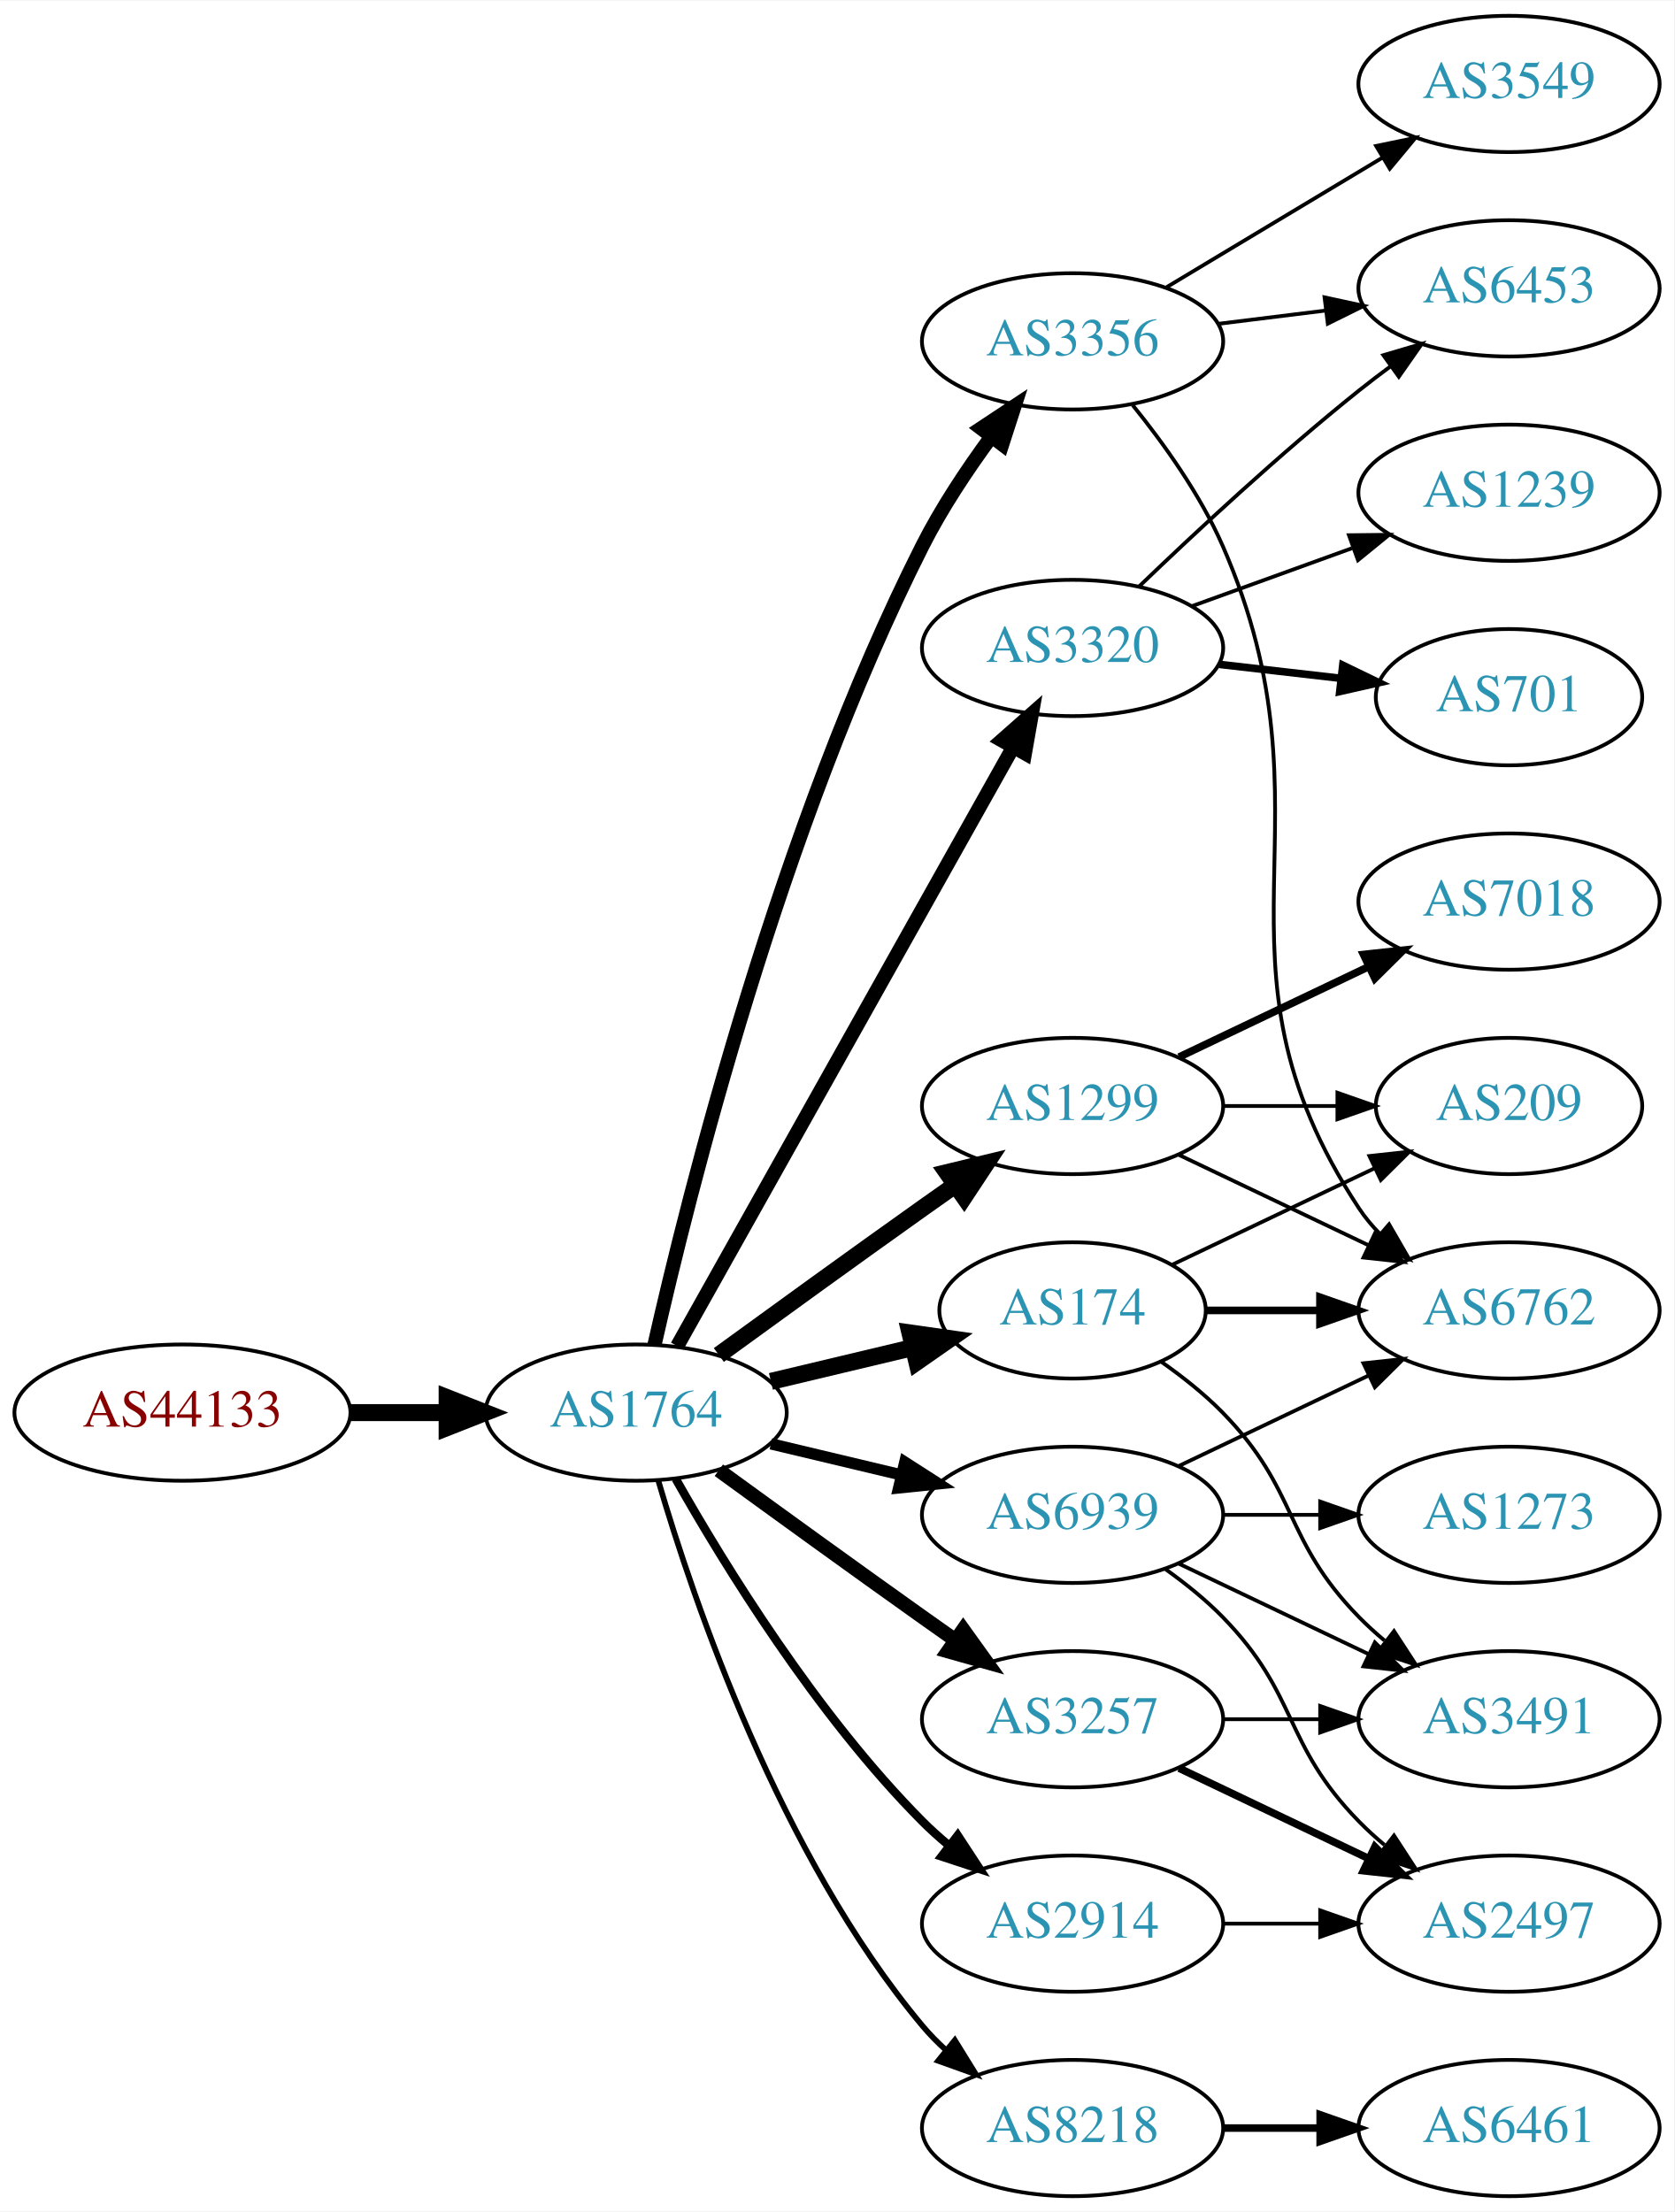
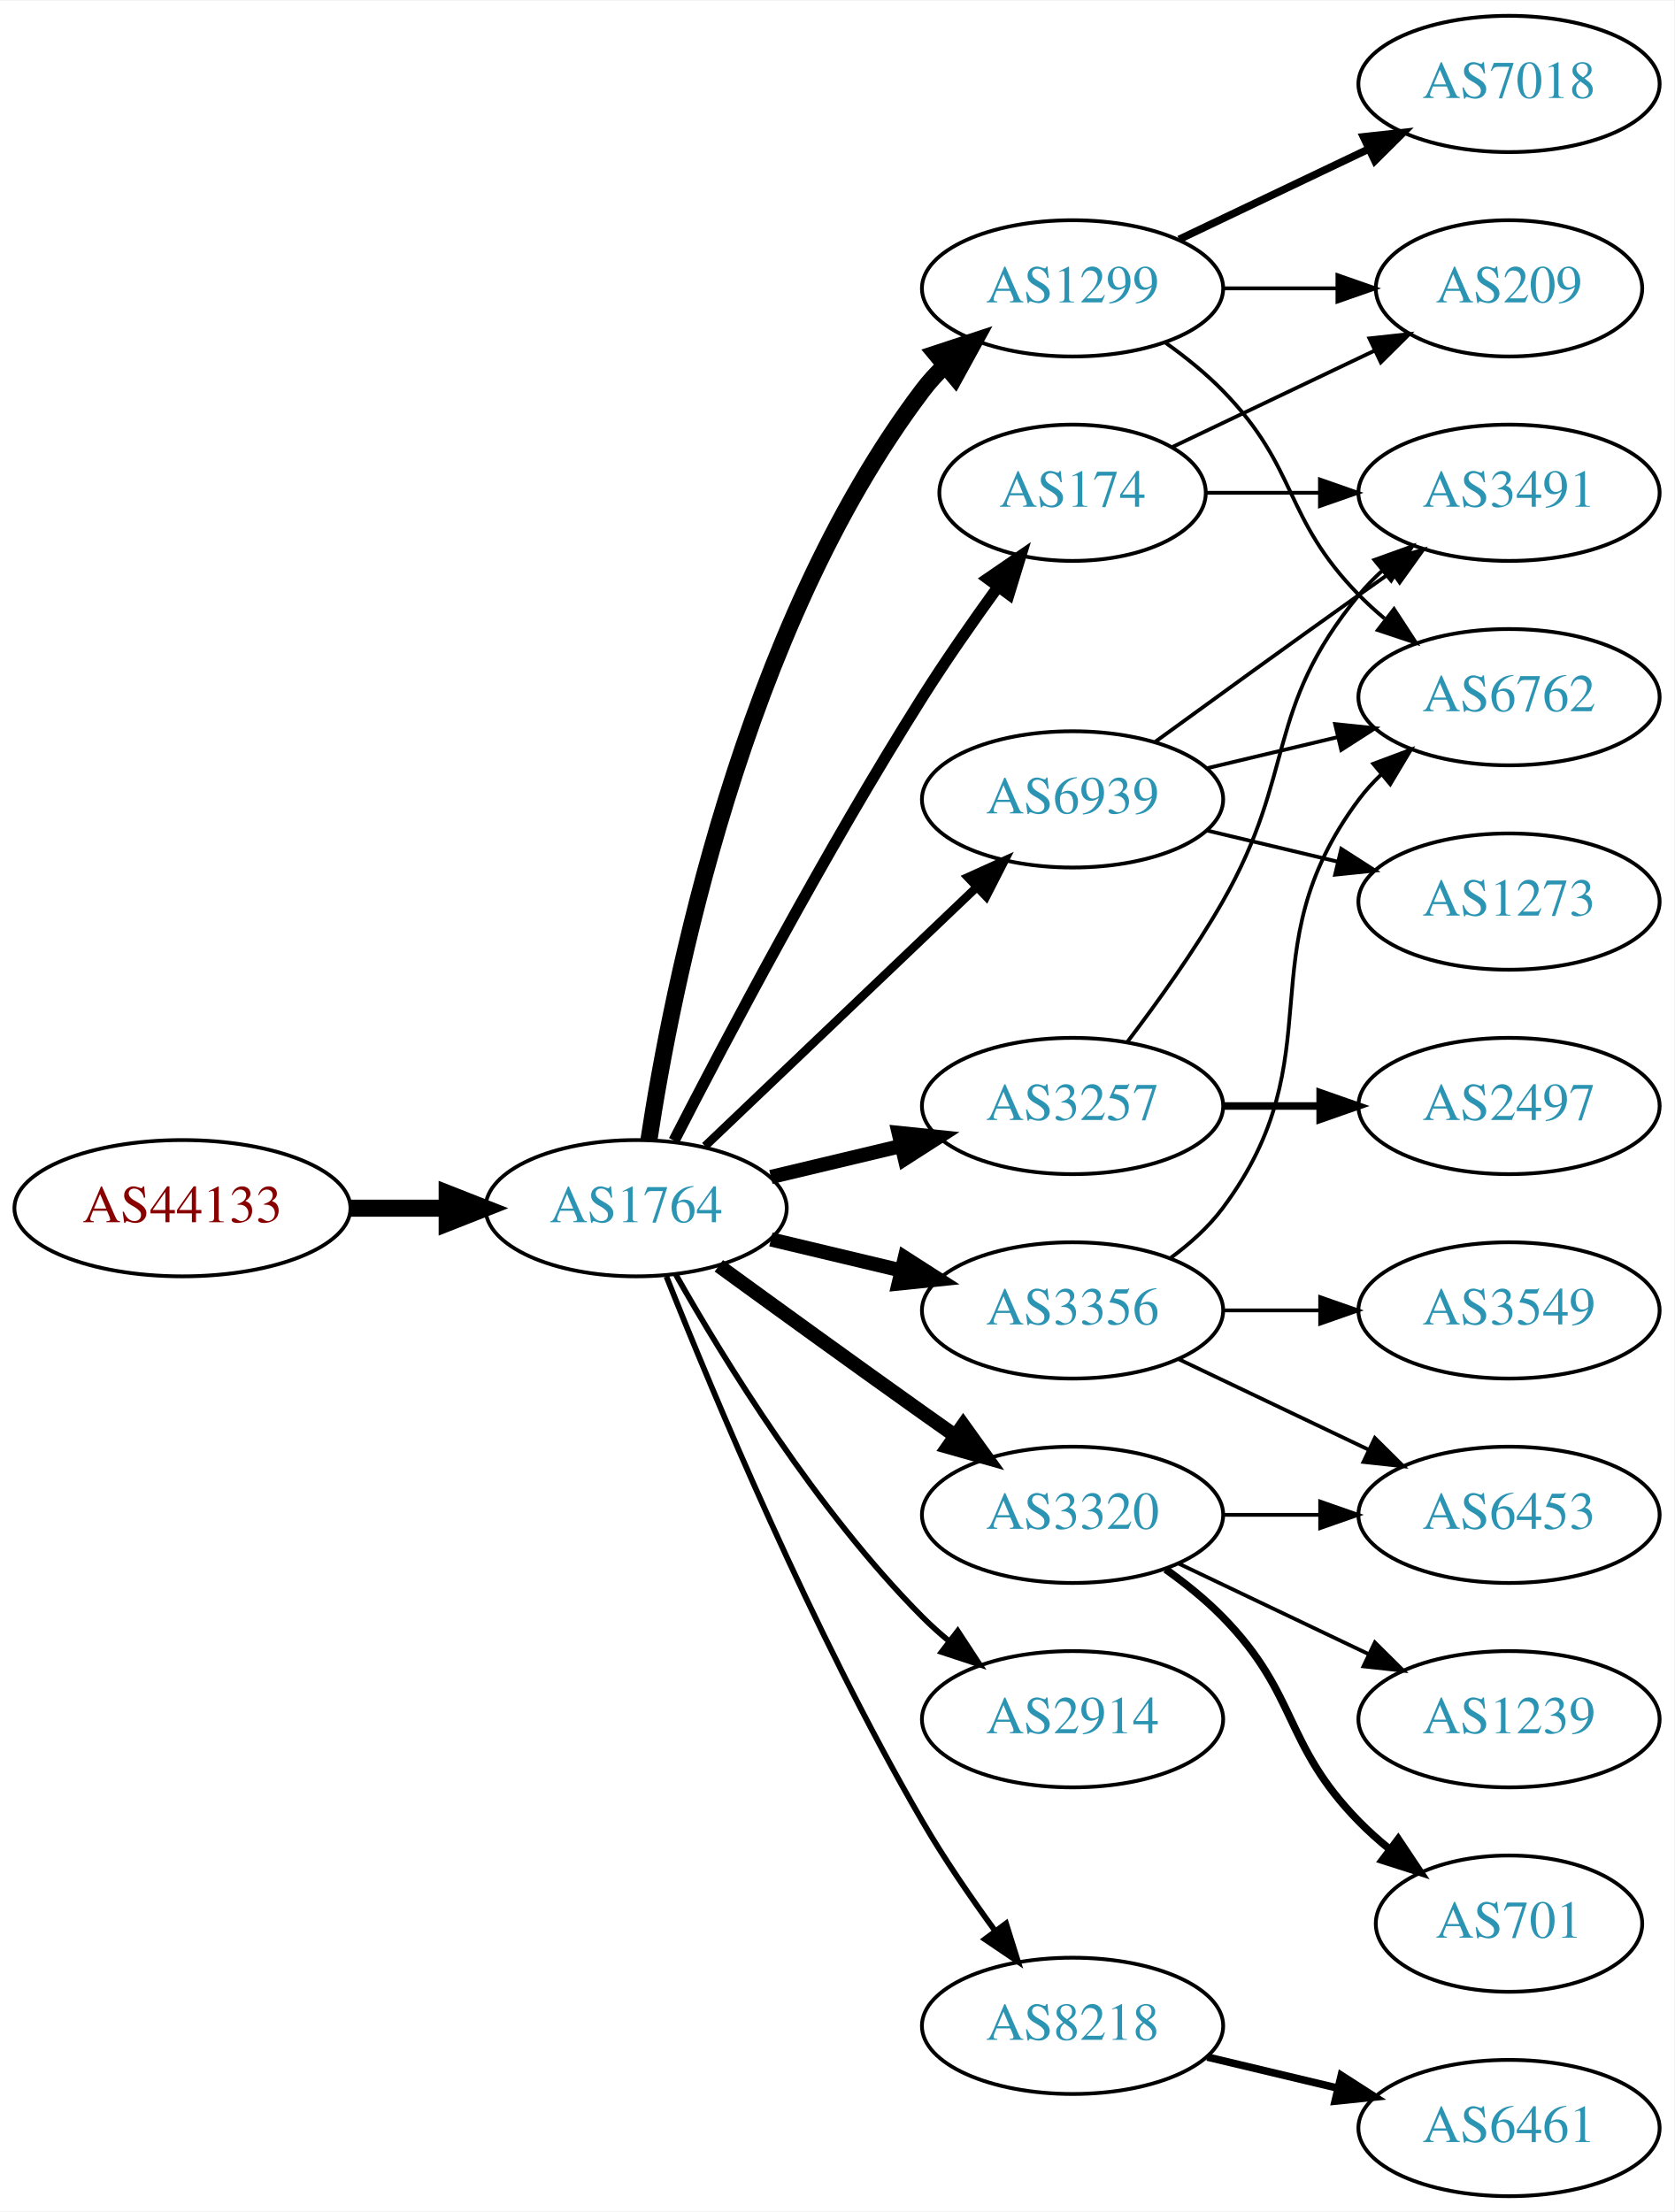
<svg xmlns="http://www.w3.org/2000/svg" xmlns:xlink="http://www.w3.org/1999/xlink" width="442pt" height="584pt" viewBox="0.00 0.00 442.27 584.00">
  <g id="graph0" class="graph" transform="scale(1 1) rotate(0) translate(4 580)">
    <polygon fill="white" stroke="none" points="-4,4 -4,-580 438.271,-580 438.271,4 -4,4" />
    <g id="node1" class="node">
      <g id="a_node1">
        <a xlink:href="/asn/44133" xlink:title="AS44133 ~ IPAX OG [AT]">
-           <ellipse fill="#ffffff" stroke="black" cx="44.196" cy="-207" rx="44.393" ry="18" />
-           <text text-anchor="middle" x="44.196" y="-203.3" font-family="Times,serif" font-size="14.00" fill="#880000">AS44133</text>
+           <ellipse fill="#ffffff" stroke="black" cx="44.196" cy="-261" rx="44.393" ry="18" />
+           <text text-anchor="middle" x="44.196" y="-257.3" font-family="Times,serif" font-size="14.00" fill="#880000">AS44133</text>
        </a>
      </g>
    </g>
    <g id="node2" class="node">
      <g id="a_node2">
        <a xlink:href="/asn/1764" xlink:title="AS1764 ~ NEXTLAYER-AS [AT]">
-           <ellipse fill="#ffffff" stroke="black" cx="164.039" cy="-207" rx="39.794" ry="18" />
-           <text text-anchor="middle" x="164.039" y="-203.3" font-family="Times,serif" font-size="14.00" fill="#2c94b3">AS1764</text>
+           <ellipse fill="#ffffff" stroke="black" cx="164.039" cy="-261" rx="39.794" ry="18" />
+           <text text-anchor="middle" x="164.039" y="-257.3" font-family="Times,serif" font-size="14.00" fill="#2c94b3">AS1764</text>
        </a>
      </g>
    </g>
    <g id="edge1" class="edge">
-       <path fill="none" stroke="black" stroke-width="4.5" d="M88.407,-207C96.72,-207 105.482,-207 113.965,-207" />
-       <polygon fill="black" stroke="black" stroke-width="4.5" points="114.123,-210.938 124.123,-207 114.123,-203.063 114.123,-210.938" />
+       <path fill="none" stroke="black" stroke-width="4.5" d="M88.407,-261C96.72,-261 105.482,-261 113.965,-261" />
+       <polygon fill="black" stroke="black" stroke-width="4.5" points="114.123,-264.938 124.123,-261 114.123,-257.063 114.123,-264.938" />
    </g>
    <g id="node3" class="node">
      <g id="a_node3">
-         <a xlink:href="/asn/174" xlink:title="AS174 ~ Cogent Communications [US]">
-           <ellipse fill="#ffffff" stroke="black" cx="279.332" cy="-234" rx="35.194" ry="18" />
-           <text text-anchor="middle" x="279.332" y="-230.3" font-family="Times,serif" font-size="14.00" fill="#2c94b3">AS174</text>
+         <a xlink:href="/asn/3356" xlink:title="AS3356 ~ Level 3 Parent, LLC [US]">
+           <ellipse fill="#ffffff" stroke="black" cx="279.332" cy="-234" rx="39.794" ry="18" />
+           <text text-anchor="middle" x="279.332" y="-230.3" font-family="Times,serif" font-size="14.00" fill="#2c94b3">AS3356</text>
        </a>
      </g>
    </g>
    <g id="edge2" class="edge">
-       <path fill="none" stroke="black" stroke-width="4.5" d="M199.646,-215.248C211.44,-218.058 224.745,-221.229 237.013,-224.153" />
-       <polygon fill="black" stroke="black" stroke-width="4.5" points="236.377,-228.049 247.018,-226.537 238.203,-220.389 236.377,-228.049" />
+       <path fill="none" stroke="black" stroke-width="3.75" d="M199.646,-252.752C210.517,-250.162 222.671,-247.265 234.114,-244.538" />
+       <polygon fill="black" stroke="black" stroke-width="3.75" points="235.02,-247.92 243.936,-242.197 233.397,-241.111 235.02,-247.92" />
    </g>
    <g id="node4" class="node">
      <g id="a_node4">
        <a xlink:href="/asn/2914" xlink:title="AS2914 ~ NTT America, Inc. [US]">
-           <ellipse fill="#ffffff" stroke="black" cx="279.332" cy="-72" rx="39.794" ry="18" />
-           <text text-anchor="middle" x="279.332" y="-68.3" font-family="Times,serif" font-size="14.00" fill="#2c94b3">AS2914</text>
+           <ellipse fill="#ffffff" stroke="black" cx="279.332" cy="-126" rx="39.794" ry="18" />
+           <text text-anchor="middle" x="279.332" y="-122.3" font-family="Times,serif" font-size="14.00" fill="#2c94b3">AS2914</text>
        </a>
      </g>
    </g>
    <g id="edge3" class="edge">
-       <path fill="none" stroke="black" stroke-width="2.25" d="M174.498,-189.51C187.28,-166.904 211.712,-127.114 239.685,-99 241.796,-96.879 244.092,-94.812 246.477,-92.829" />
-       <polygon fill="black" stroke="black" stroke-width="2.25" points="248.993,-95.31 254.793,-86.444 244.73,-89.758 248.993,-95.31" />
+       <path fill="none" stroke="black" stroke-width="1.5" d="M174.498,-243.51C187.28,-220.904 211.712,-181.114 239.685,-153 241.796,-150.879 244.092,-148.812 246.477,-146.829" />
+       <polygon fill="black" stroke="black" stroke-width="1.5" points="248.993,-149.31 254.793,-140.444 244.73,-143.758 248.993,-149.31" />
    </g>
    <g id="node5" class="node">
      <g id="a_node5">
-         <a xlink:href="/asn/3257" xlink:title="AS3257 ~ GTT [DE]">
-           <ellipse fill="#ffffff" stroke="black" cx="279.332" cy="-126" rx="39.794" ry="18" />
-           <text text-anchor="middle" x="279.332" y="-122.3" font-family="Times,serif" font-size="14.00" fill="#2c94b3">AS3257</text>
+         <a xlink:href="/asn/174" xlink:title="AS174 ~ Cogent Communications [US]">
+           <ellipse fill="#ffffff" stroke="black" cx="279.332" cy="-450" rx="35.194" ry="18" />
+           <text text-anchor="middle" x="279.332" y="-446.3" font-family="Times,serif" font-size="14.00" fill="#2c94b3">AS174</text>
        </a>
      </g>
    </g>
    <g id="edge4" class="edge">
-       <path fill="none" stroke="black" stroke-width="3.75" d="M185.887,-191.778C200.821,-180.909 221.435,-165.975 239.685,-153 242.506,-150.995 245.449,-148.915 248.397,-146.841" />
-       <polygon fill="black" stroke="black" stroke-width="3.75" points="250.443,-149.681 256.621,-141.074 246.424,-143.95 250.443,-149.681" />
+       <path fill="none" stroke="black" stroke-width="3" d="M174.065,-278.852C187.501,-305.055 213.95,-355.237 239.685,-396 245.841,-405.751 253.087,-416.127 259.631,-425.15" />
+       <polygon fill="black" stroke="black" stroke-width="3" points="256.892,-427.333 265.632,-433.322 262.534,-423.19 256.892,-427.333" />
    </g>
    <g id="node6" class="node">
      <g id="a_node6">
-         <a xlink:href="/asn/8218" xlink:title="AS8218 ~ legacy Neotelecoms [FR]">
-           <ellipse fill="#ffffff" stroke="black" cx="279.332" cy="-18" rx="39.794" ry="18" />
-           <text text-anchor="middle" x="279.332" y="-14.3" font-family="Times,serif" font-size="14.00" fill="#2c94b3">AS8218</text>
+         <a xlink:href="/asn/1299" xlink:title="AS1299 ~ Telia Carrier [EU]">
+           <ellipse fill="#ffffff" stroke="black" cx="279.332" cy="-504" rx="39.794" ry="18" />
+           <text text-anchor="middle" x="279.332" y="-500.3" font-family="Times,serif" font-size="14.00" fill="#2c94b3">AS1299</text>
        </a>
      </g>
    </g>
    <g id="edge5" class="edge">
-       <path fill="none" stroke="black" stroke-width="1.5" d="M169.913,-188.998C179.227,-157.156 202.043,-90.019 239.685,-45 241.555,-42.763 243.654,-40.626 245.88,-38.604" />
-       <polygon fill="black" stroke="black" stroke-width="1.5" points="248.227,-41.208 253.799,-32.196 243.823,-35.766 248.227,-41.208" />
+       <path fill="none" stroke="black" stroke-width="4.5" d="M167.415,-278.986C173.389,-318.422 192.1,-413.995 239.685,-477 241.442,-479.327 243.459,-481.529 245.629,-483.596" />
+       <polygon fill="black" stroke="black" stroke-width="4.5" points="243.234,-486.725 253.441,-490.088 248.267,-480.668 243.234,-486.725" />
    </g>
    <g id="node7" class="node">
      <g id="a_node7">
-         <a xlink:href="/asn/3356" xlink:title="AS3356 ~ Level 3 Parent, LLC [US]">
-           <ellipse fill="#ffffff" stroke="black" cx="279.332" cy="-490" rx="39.794" ry="18" />
-           <text text-anchor="middle" x="279.332" y="-486.3" font-family="Times,serif" font-size="14.00" fill="#2c94b3">AS3356</text>
+         <a xlink:href="/asn/3257" xlink:title="AS3257 ~ GTT [DE]">
+           <ellipse fill="#ffffff" stroke="black" cx="279.332" cy="-288" rx="39.794" ry="18" />
+           <text text-anchor="middle" x="279.332" y="-284.3" font-family="Times,serif" font-size="14.00" fill="#2c94b3">AS3257</text>
        </a>
      </g>
    </g>
    <g id="edge6" class="edge">
-       <path fill="none" stroke="black" stroke-width="3.75" d="M168.908,-224.958C177.858,-264.555 202.137,-361.739 239.685,-436 244.679,-445.877 251.362,-455.94 257.765,-464.66" />
-       <polygon fill="black" stroke="black" stroke-width="3.75" points="255.168,-467.028 264.002,-472.877 260.744,-462.795 255.168,-467.028" />
+       <path fill="none" stroke="black" stroke-width="3.75" d="M199.646,-269.248C210.517,-271.838 222.671,-274.735 234.114,-277.462" />
+       <polygon fill="black" stroke="black" stroke-width="3.75" points="233.397,-280.889 243.936,-279.803 235.02,-274.08 233.397,-280.889" />
    </g>
    <g id="node8" class="node">
      <g id="a_node8">
-         <a xlink:href="/asn/1299" xlink:title="AS1299 ~ Telia Carrier [EU]">
-           <ellipse fill="#ffffff" stroke="black" cx="279.332" cy="-288" rx="39.794" ry="18" />
-           <text text-anchor="middle" x="279.332" y="-284.3" font-family="Times,serif" font-size="14.00" fill="#2c94b3">AS1299</text>
+         <a xlink:href="/asn/3320" xlink:title="AS3320 ~ DTAG [DE]">
+           <ellipse fill="#ffffff" stroke="black" cx="279.332" cy="-180" rx="39.794" ry="18" />
+           <text text-anchor="middle" x="279.332" y="-176.3" font-family="Times,serif" font-size="14.00" fill="#2c94b3">AS3320</text>
        </a>
      </g>
    </g>
    <g id="edge7" class="edge">
-       <path fill="none" stroke="black" stroke-width="4.5" d="M185.887,-222.222C200.821,-233.091 221.435,-248.025 239.685,-261 242.506,-263.005 245.449,-265.085 248.397,-267.159" />
-       <polygon fill="black" stroke="black" stroke-width="4.5" points="246.173,-270.409 256.621,-272.926 250.694,-263.961 246.173,-270.409" />
+       <path fill="none" stroke="black" stroke-width="3.75" d="M185.887,-245.778C200.821,-234.909 221.435,-219.975 239.685,-207 242.506,-204.995 245.449,-202.915 248.397,-200.841" />
+       <polygon fill="black" stroke="black" stroke-width="3.75" points="250.443,-203.681 256.621,-195.074 246.424,-197.95 250.443,-203.681" />
    </g>
    <g id="node9" class="node">
      <g id="a_node9">
-         <a xlink:href="/asn/3320" xlink:title="AS3320 ~ DTAG [DE]">
-           <ellipse fill="#ffffff" stroke="black" cx="279.332" cy="-409" rx="39.794" ry="18" />
-           <text text-anchor="middle" x="279.332" y="-405.3" font-family="Times,serif" font-size="14.00" fill="#2c94b3">AS3320</text>
+         <a xlink:href="/asn/8218" xlink:title="AS8218 ~ legacy Neotelecoms [FR]">
+           <ellipse fill="#ffffff" stroke="black" cx="279.332" cy="-45" rx="39.794" ry="18" />
+           <text text-anchor="middle" x="279.332" y="-41.3" font-family="Times,serif" font-size="14.00" fill="#2c94b3">AS8218</text>
        </a>
      </g>
    </g>
    <g id="edge8" class="edge">
-       <path fill="none" stroke="black" stroke-width="3.75" d="M174.894,-224.573C194.864,-260.179 240.192,-340.998 263.652,-382.827" />
-       <polygon fill="black" stroke="black" stroke-width="3.75" points="260.635,-384.602 268.579,-391.612 266.74,-381.178 260.635,-384.602" />
+       <path fill="none" stroke="black" stroke-width="1.5" d="M172.042,-242.949C184.169,-212.43 210.587,-149.067 239.685,-99 245.392,-89.181 252.43,-78.922 258.929,-70.016" />
+       <polygon fill="black" stroke="black" stroke-width="1.5" points="261.77,-72.061 264.934,-61.95 256.155,-67.881 261.77,-72.061" />
    </g>
    <g id="node10" class="node">
      <g id="a_node10">
        <a xlink:href="/asn/6939" xlink:title="AS6939 ~ Hurricane Electric LLC [US]">
-           <ellipse fill="#ffffff" stroke="black" cx="279.332" cy="-180" rx="39.794" ry="18" />
-           <text text-anchor="middle" x="279.332" y="-176.3" font-family="Times,serif" font-size="14.00" fill="#2c94b3">AS6939</text>
+           <ellipse fill="#ffffff" stroke="black" cx="279.332" cy="-369" rx="39.794" ry="18" />
+           <text text-anchor="middle" x="279.332" y="-365.3" font-family="Times,serif" font-size="14.00" fill="#2c94b3">AS6939</text>
        </a>
      </g>
    </g>
    <g id="edge9" class="edge">
-       <path fill="none" stroke="black" stroke-width="3" d="M199.646,-198.752C210.517,-196.162 222.671,-193.265 234.114,-190.538" />
-       <polygon fill="black" stroke="black" stroke-width="3" points="235.02,-193.92 243.936,-188.197 233.397,-187.111 235.02,-193.92" />
+       <path fill="none" stroke="black" stroke-width="2.25" d="M182.245,-277.403C201.321,-295.587 232.241,-325.063 253.838,-345.651" />
+       <polygon fill="black" stroke="black" stroke-width="2.25" points="251.681,-348.43 261.334,-352.797 256.511,-343.363 251.681,-348.43" />
+     </g>
+     <g id="node11" class="node">
+       <g id="a_node11">
+         <a xlink:href="/asn/6762" xlink:title="AS6762 ~ TELECOM ITALIA SPARKLE S.p.A. [IT]">
+           <ellipse fill="#ffffff" stroke="black" cx="394.625" cy="-396" rx="39.794" ry="18" />
+           <text text-anchor="middle" x="394.625" y="-392.3" font-family="Times,serif" font-size="14.00" fill="#2c94b3">AS6762</text>
+         </a>
+       </g>
+     </g>
+     <g id="edge10" class="edge">
+       <path fill="none" stroke="black" d="M305.262,-247.882C310.338,-251.611 315.256,-256.016 318.978,-261 349.249,-301.542 324.707,-328.458 354.978,-369 356.723,-371.336 358.73,-373.545 360.893,-375.617" />
+       <polygon fill="black" stroke="black" points="358.771,-378.405 368.694,-382.118 363.253,-373.027 358.771,-378.405" />
+     </g>
+     <g id="node12" class="node">
+       <g id="a_node12">
+         <a xlink:href="/asn/3549" xlink:title="AS3549 ~ Level 3 Parent, LLC [US]">
+           <ellipse fill="#ffffff" stroke="black" cx="394.625" cy="-234" rx="39.794" ry="18" />
+           <text text-anchor="middle" x="394.625" y="-230.3" font-family="Times,serif" font-size="14.00" fill="#2c94b3">AS3549</text>
+         </a>
+       </g>
+     </g>
+     <g id="edge11" class="edge">
+       <path fill="none" stroke="black" d="M319.004,-234C327.207,-234 335.971,-234 344.503,-234" />
+       <polygon fill="black" stroke="black" points="344.742,-237.5 354.742,-234 344.742,-230.5 344.742,-237.5" />
    </g>
    <g id="node13" class="node">
      <g id="a_node13">
-         <a xlink:href="/asn/6762" xlink:title="AS6762 ~ TELECOM ITALIA SPARKLE S.p.A. [IT]">
-           <ellipse fill="#ffffff" stroke="black" cx="394.625" cy="-234" rx="39.794" ry="18" />
-           <text text-anchor="middle" x="394.625" y="-230.3" font-family="Times,serif" font-size="14.00" fill="#2c94b3">AS6762</text>
-         </a>
-       </g>
-     </g>
-     <g id="edge15" class="edge">
-       <path fill="none" stroke="black" stroke-width="2" d="M314.631,-234C324.008,-234 334.358,-234 344.393,-234" />
-       <polygon fill="black" stroke="black" stroke-width="2" points="344.681,-237.5 354.681,-234 344.681,-230.5 344.681,-237.5" />
+         <a xlink:href="/asn/6453" xlink:title="AS6453 ~ TATA COMMUNICATIONS (AMERICA) INC [US]">
+           <ellipse fill="#ffffff" stroke="black" cx="394.625" cy="-180" rx="39.794" ry="18" />
+           <text text-anchor="middle" x="394.625" y="-176.3" font-family="Times,serif" font-size="14.00" fill="#2c94b3">AS6453</text>
+         </a>
+       </g>
+     </g>
+     <g id="edge12" class="edge">
+       <path fill="none" stroke="black" d="M307.468,-221.066C322.462,-213.919 341.283,-204.948 357.506,-197.215" />
+       <polygon fill="black" stroke="black" points="359.188,-200.291 366.71,-192.829 356.177,-193.972 359.188,-200.291" />
    </g>
    <g id="node15" class="node">
      <g id="a_node15">
        <a xlink:href="/asn/3491" xlink:title="AS3491 ~ PCCW Global, Inc. [US]">
-           <ellipse fill="#ffffff" stroke="black" cx="394.625" cy="-126" rx="39.794" ry="18" />
-           <text text-anchor="middle" x="394.625" y="-122.3" font-family="Times,serif" font-size="14.00" fill="#2c94b3">AS3491</text>
-         </a>
-       </g>
-     </g>
-     <g id="edge14" class="edge">
-       <path fill="none" stroke="black" d="M302.714,-220.468C308.356,-216.51 314.17,-211.914 318.978,-207 339.151,-186.383 334.806,-173.617 354.978,-153 357.071,-150.861 359.354,-148.782 361.731,-146.79" />
-       <polygon fill="black" stroke="black" points="364.249,-149.268 370.031,-140.389 359.974,-143.725 364.249,-149.268" />
+           <ellipse fill="#ffffff" stroke="black" cx="394.625" cy="-450" rx="39.794" ry="18" />
+           <text text-anchor="middle" x="394.625" y="-446.3" font-family="Times,serif" font-size="14.00" fill="#2c94b3">AS3491</text>
+         </a>
+       </g>
+     </g>
+     <g id="edge22" class="edge">
+       <path fill="none" stroke="black" d="M314.631,-450C324.008,-450 334.358,-450 344.393,-450" />
+       <polygon fill="black" stroke="black" points="344.681,-453.5 354.681,-450 344.681,-446.5 344.681,-453.5" />
+     </g>
+     <g id="node17" class="node">
+       <g id="a_node17">
+         <a xlink:href="/asn/209" xlink:title="AS209 ~ CenturyLink Communications, LLC [US]">
+           <ellipse fill="#ffffff" stroke="black" cx="394.625" cy="-504" rx="35.194" ry="18" />
+           <text text-anchor="middle" x="394.625" y="-500.3" font-family="Times,serif" font-size="14.00" fill="#2c94b3">AS209</text>
+         </a>
+       </g>
+     </g>
+     <g id="edge23" class="edge">
+       <path fill="none" stroke="black" d="M305.757,-462.119C321.5,-469.622 341.922,-479.356 359.115,-487.551" />
+       <polygon fill="black" stroke="black" points="357.751,-490.779 368.284,-491.922 360.763,-484.46 357.751,-490.779" />
+     </g>
+     <g id="edge15" class="edge">
+       <path fill="none" stroke="black" d="M303.926,-489.611C309.182,-485.852 314.513,-481.563 318.978,-477 339.151,-456.383 334.806,-443.617 354.978,-423 357.071,-420.861 359.354,-418.782 361.731,-416.79" />
+       <polygon fill="black" stroke="black" points="364.249,-419.268 370.031,-410.389 359.974,-413.725 364.249,-419.268" />
    </g>
    <g id="node16" class="node">
      <g id="a_node16">
-         <a xlink:href="/asn/209" xlink:title="AS209 ~ CenturyLink Communications, LLC [US]">
-           <ellipse fill="#ffffff" stroke="black" cx="394.625" cy="-288" rx="35.194" ry="18" />
-           <text text-anchor="middle" x="394.625" y="-284.3" font-family="Times,serif" font-size="14.00" fill="#2c94b3">AS209</text>
+         <a xlink:href="/asn/7018" xlink:title="AS7018 ~ AT&amp;T Services, Inc. [US]">
+           <ellipse fill="#ffffff" stroke="black" cx="394.625" cy="-558" rx="39.794" ry="18" />
+           <text text-anchor="middle" x="394.625" y="-554.3" font-family="Times,serif" font-size="14.00" fill="#2c94b3">AS7018</text>
        </a>
      </g>
    </g>
    <g id="edge16" class="edge">
-       <path fill="none" stroke="black" d="M305.757,-246.119C321.5,-253.622 341.922,-263.356 359.115,-271.551" />
-       <polygon fill="black" stroke="black" points="357.751,-274.779 368.284,-275.922 360.763,-268.46 357.751,-274.779" />
-     </g>
-     <g id="node17" class="node">
-       <g id="a_node17">
+       <path fill="none" stroke="black" stroke-width="2" d="M307.468,-516.934C322.462,-524.081 341.283,-533.052 357.506,-540.785" />
+       <polygon fill="black" stroke="black" stroke-width="2" points="356.177,-544.028 366.71,-545.171 359.188,-537.709 356.177,-544.028" />
+     </g>
+     <g id="edge17" class="edge">
+       <path fill="none" stroke="black" d="M319.004,-504C328.709,-504 339.2,-504 349.163,-504" />
+       <polygon fill="black" stroke="black" points="349.299,-507.5 359.299,-504 349.299,-500.5 349.299,-507.5" />
+     </g>
+     <g id="node14" class="node">
+       <g id="a_node14">
        <a xlink:href="/asn/2497" xlink:title="AS2497 ~ Internet Initiative Japan Inc. [JP]">
-           <ellipse fill="#ffffff" stroke="black" cx="394.625" cy="-72" rx="39.794" ry="18" />
-           <text text-anchor="middle" x="394.625" y="-68.3" font-family="Times,serif" font-size="14.00" fill="#2c94b3">AS2497</text>
-         </a>
-       </g>
-     </g>
-     <g id="edge17" class="edge">
-       <path fill="none" stroke="black" d="M319.004,-72C327.207,-72 335.971,-72 344.503,-72" />
-       <polygon fill="black" stroke="black" points="344.742,-75.5 354.742,-72 344.742,-68.5 344.742,-75.5" />
+           <ellipse fill="#ffffff" stroke="black" cx="394.625" cy="-288" rx="39.794" ry="18" />
+           <text text-anchor="middle" x="394.625" y="-284.3" font-family="Times,serif" font-size="14.00" fill="#2c94b3">AS2497</text>
+         </a>
+       </g>
+     </g>
+     <g id="edge13" class="edge">
+       <path fill="none" stroke="black" stroke-width="2" d="M319.004,-288C327.207,-288 335.971,-288 344.503,-288" />
+       <polygon fill="black" stroke="black" stroke-width="2" points="344.742,-291.5 354.742,-288 344.742,-284.5 344.742,-291.5" />
+     </g>
+     <g id="edge14" class="edge">
+       <path fill="none" stroke="black" d="M293.793,-304.913C301.686,-315.27 311.535,-328.992 318.978,-342 338.543,-376.194 329.913,-392.606 354.978,-423 356.833,-425.25 358.92,-427.396 361.139,-429.424" />
+       <polygon fill="black" stroke="black" points="359.075,-432.256 369.044,-435.844 363.488,-426.823 359.075,-432.256" />
+     </g>
+     <g id="edge20" class="edge">
+       <path fill="none" stroke="black" d="M319.004,-180C327.207,-180 335.971,-180 344.503,-180" />
+       <polygon fill="black" stroke="black" points="344.742,-183.5 354.742,-180 344.742,-176.5 344.742,-183.5" />
+     </g>
+     <g id="node18" class="node">
+       <g id="a_node18">
+         <a xlink:href="/asn/701" xlink:title="AS701 ~ UUNET [US]">
+           <ellipse fill="#ffffff" stroke="black" cx="394.625" cy="-72" rx="35.194" ry="18" />
+           <text text-anchor="middle" x="394.625" y="-68.3" font-family="Times,serif" font-size="14.00" fill="#2c94b3">AS701</text>
+         </a>
+       </g>
    </g>
    <g id="edge18" class="edge">
-       <path fill="none" stroke="black" d="M319.004,-126C327.207,-126 335.971,-126 344.503,-126" />
-       <polygon fill="black" stroke="black" points="344.742,-129.5 354.742,-126 344.742,-122.5 344.742,-129.5" />
+       <path fill="none" stroke="black" stroke-width="2" d="M303.926,-165.611C309.182,-161.852 314.513,-157.563 318.978,-153 339.151,-132.383 334.806,-119.617 354.978,-99 357.457,-96.466 360.204,-94.017 363.056,-91.696" />
+       <polygon fill="black" stroke="black" stroke-width="2" points="365.359,-94.343 371.242,-85.532 361.148,-88.752 365.359,-94.343" />
+     </g>
+     <g id="node19" class="node">
+       <g id="a_node19">
+         <a xlink:href="/asn/1239" xlink:title="AS1239 ~ Sprint [US]">
+           <ellipse fill="#ffffff" stroke="black" cx="394.625" cy="-126" rx="39.794" ry="18" />
+           <text text-anchor="middle" x="394.625" y="-122.3" font-family="Times,serif" font-size="14.00" fill="#2c94b3">AS1239</text>
+         </a>
+       </g>
    </g>
    <g id="edge19" class="edge">
-       <path fill="none" stroke="black" stroke-width="2" d="M307.468,-113.066C322.462,-105.919 341.283,-96.948 357.506,-89.215" />
-       <polygon fill="black" stroke="black" stroke-width="2" points="359.188,-92.291 366.71,-84.829 356.177,-85.972 359.188,-92.291" />
-     </g>
-     <g id="node11" class="node">
-       <g id="a_node11">
+       <path fill="none" stroke="black" d="M307.468,-167.066C322.462,-159.919 341.283,-150.948 357.506,-143.215" />
+       <polygon fill="black" stroke="black" points="359.188,-146.291 366.71,-138.829 356.177,-139.972 359.188,-146.291" />
+     </g>
+     <g id="node20" class="node">
+       <g id="a_node20">
        <a xlink:href="/asn/6461" xlink:title="AS6461 ~ Zayo Bandwidth [US]">
          <ellipse fill="#ffffff" stroke="black" cx="394.625" cy="-18" rx="39.794" ry="18" />
          <text text-anchor="middle" x="394.625" y="-14.3" font-family="Times,serif" font-size="14.00" fill="#2c94b3">AS6461</text>
        </a>
      </g>
    </g>
-     <g id="edge10" class="edge">
-       <path fill="none" stroke="black" stroke-width="2" d="M319.004,-18C327.207,-18 335.971,-18 344.503,-18" />
-       <polygon fill="black" stroke="black" stroke-width="2" points="344.742,-21.5 354.742,-18 344.742,-14.5 344.742,-21.5" />
-     </g>
-     <g id="node12" class="node">
-       <g id="a_node12">
-         <a xlink:href="/asn/3549" xlink:title="AS3549 ~ Level 3 Parent, LLC [US]">
-           <ellipse fill="#ffffff" stroke="black" cx="394.625" cy="-558" rx="39.794" ry="18" />
-           <text text-anchor="middle" x="394.625" y="-554.3" font-family="Times,serif" font-size="14.00" fill="#2c94b3">AS3549</text>
-         </a>
-       </g>
-     </g>
-     <g id="edge11" class="edge">
-       <path fill="none" stroke="black" d="M304.082,-504.255C320.698,-514.229 343.094,-527.671 361.331,-538.617" />
-       <polygon fill="black" stroke="black" points="359.531,-541.618 369.906,-543.764 363.133,-535.616 359.531,-541.618" />
-     </g>
-     <g id="edge12" class="edge">
-       <path fill="none" stroke="black" d="M295.223,-473.141C303.407,-463.022 313.069,-449.522 318.978,-436 350.778,-363.239 311.333,-327.336 354.978,-261 356.581,-258.564 358.486,-256.283 360.578,-254.162" />
-       <polygon fill="black" stroke="black" points="362.946,-256.741 368.245,-247.567 358.381,-251.434 362.946,-256.741" />
-     </g>
-     <g id="node14" class="node">
-       <g id="a_node14">
-         <a xlink:href="/asn/6453" xlink:title="AS6453 ~ TATA COMMUNICATIONS (AMERICA) INC [US]">
-           <ellipse fill="#ffffff" stroke="black" cx="394.625" cy="-504" rx="39.794" ry="18" />
-           <text text-anchor="middle" x="394.625" y="-500.3" font-family="Times,serif" font-size="14.00" fill="#2c94b3">AS6453</text>
-         </a>
-       </g>
-     </g>
-     <g id="edge13" class="edge">
-       <path fill="none" stroke="black" d="M317.742,-494.623C326.83,-495.746 336.667,-496.962 346.152,-498.134" />
-       <polygon fill="black" stroke="black" points="345.9,-501.629 356.254,-499.382 346.758,-494.682 345.9,-501.629" />
-     </g>
-     <g id="edge20" class="edge">
-       <path fill="none" stroke="black" d="M307.468,-275.066C322.462,-267.919 341.283,-258.948 357.506,-251.215" />
-       <polygon fill="black" stroke="black" points="359.188,-254.291 366.71,-246.829 356.177,-247.972 359.188,-254.291" />
-     </g>
-     <g id="edge22" class="edge">
-       <path fill="none" stroke="black" d="M319.004,-288C328.709,-288 339.2,-288 349.163,-288" />
-       <polygon fill="black" stroke="black" points="349.299,-291.5 359.299,-288 349.299,-284.5 349.299,-291.5" />
-     </g>
-     <g id="node18" class="node">
-       <g id="a_node18">
-         <a xlink:href="/asn/7018" xlink:title="AS7018 ~ AT&amp;T Services, Inc. [US]">
-           <ellipse fill="#ffffff" stroke="black" cx="394.625" cy="-342" rx="39.794" ry="18" />
-           <text text-anchor="middle" x="394.625" y="-338.3" font-family="Times,serif" font-size="14.00" fill="#2c94b3">AS7018</text>
-         </a>
-       </g>
-     </g>
    <g id="edge21" class="edge">
-       <path fill="none" stroke="black" stroke-width="2" d="M307.468,-300.934C322.462,-308.081 341.283,-317.052 357.506,-324.785" />
-       <polygon fill="black" stroke="black" stroke-width="2" points="356.177,-328.028 366.71,-329.171 359.188,-321.709 356.177,-328.028" />
-     </g>
-     <g id="edge25" class="edge">
-       <path fill="none" stroke="black" d="M296.975,-425.312C311.751,-439.51 334.164,-460.363 354.978,-477 357.681,-479.161 360.546,-481.344 363.444,-483.484" />
-       <polygon fill="black" stroke="black" points="361.436,-486.35 371.599,-489.344 365.521,-480.666 361.436,-486.35" />
-     </g>
-     <g id="node19" class="node">
-       <g id="a_node19">
-         <a xlink:href="/asn/701" xlink:title="AS701 ~ UUNET [US]">
-           <ellipse fill="#ffffff" stroke="black" cx="394.625" cy="-396" rx="35.194" ry="18" />
-           <text text-anchor="middle" x="394.625" y="-392.3" font-family="Times,serif" font-size="14.00" fill="#2c94b3">AS701</text>
-         </a>
-       </g>
-     </g>
-     <g id="edge23" class="edge">
-       <path fill="none" stroke="black" stroke-width="2" d="M318.057,-404.671C328.291,-403.497 339.457,-402.216 349.988,-401.007" />
-       <polygon fill="black" stroke="black" stroke-width="2" points="350.715,-404.447 360.25,-399.83 349.917,-397.492 350.715,-404.447" />
-     </g>
-     <g id="node20" class="node">
-       <g id="a_node20">
-         <a xlink:href="/asn/1239" xlink:title="AS1239 ~ Sprint [US]">
-           <ellipse fill="#ffffff" stroke="black" cx="394.625" cy="-450" rx="39.794" ry="18" />
-           <text text-anchor="middle" x="394.625" y="-446.3" font-family="Times,serif" font-size="14.00" fill="#2c94b3">AS1239</text>
-         </a>
-       </g>
+       <path fill="none" stroke="black" stroke-width="2" d="M314.939,-36.752C325.81,-34.162 337.964,-31.265 349.407,-28.538" />
+       <polygon fill="black" stroke="black" stroke-width="2" points="350.313,-31.92 359.229,-26.197 348.69,-25.111 350.313,-31.92" />
+     </g>
+     <g id="edge26" class="edge">
+       <path fill="none" stroke="black" d="M314.939,-377.248C325.81,-379.838 337.964,-382.735 349.407,-385.462" />
+       <polygon fill="black" stroke="black" points="348.69,-388.889 359.229,-387.803 350.313,-382.08 348.69,-388.889" />
    </g>
    <g id="edge24" class="edge">
-       <path fill="none" stroke="black" d="M310.99,-420.095C323.963,-424.79 339.256,-430.324 353.137,-435.348" />
-       <polygon fill="black" stroke="black" points="352.347,-438.784 362.941,-438.896 354.729,-432.202 352.347,-438.784" />
-     </g>
-     <g id="edge26" class="edge">
-       <path fill="none" stroke="black" d="M307.468,-192.934C322.462,-200.081 341.283,-209.052 357.506,-216.785" />
-       <polygon fill="black" stroke="black" points="356.177,-220.028 366.71,-221.171 359.188,-213.709 356.177,-220.028" />
-     </g>
-     <g id="edge27" class="edge">
-       <path fill="none" stroke="black" d="M307.468,-167.066C322.462,-159.919 341.283,-150.948 357.506,-143.215" />
-       <polygon fill="black" stroke="black" points="359.188,-146.291 366.71,-138.829 356.177,-139.972 359.188,-146.291" />
-     </g>
-     <g id="edge29" class="edge">
-       <path fill="none" stroke="black" d="M303.926,-165.611C309.182,-161.852 314.513,-157.563 318.978,-153 339.151,-132.383 334.806,-119.617 354.978,-99 357.071,-96.861 359.354,-94.782 361.731,-92.79" />
-       <polygon fill="black" stroke="black" points="364.249,-95.268 370.031,-86.389 359.974,-89.725 364.249,-95.268" />
+       <path fill="none" stroke="black" d="M301.18,-384.222C316.114,-395.091 336.727,-410.025 354.978,-423 357.799,-425.005 360.742,-427.085 363.69,-429.159" />
+       <polygon fill="black" stroke="black" points="361.717,-432.05 371.914,-434.926 365.736,-426.319 361.717,-432.05" />
    </g>
    <g id="node21" class="node">
      <g id="a_node21">
        <a xlink:href="/asn/1273" xlink:title="AS1273 ~ Vodafone Group PLC [EU]">
-           <ellipse fill="#ffffff" stroke="black" cx="394.625" cy="-180" rx="39.794" ry="18" />
-           <text text-anchor="middle" x="394.625" y="-176.3" font-family="Times,serif" font-size="14.00" fill="#2c94b3">AS1273</text>
-         </a>
-       </g>
-     </g>
-     <g id="edge28" class="edge">
-       <path fill="none" stroke="black" d="M319.004,-180C327.207,-180 335.971,-180 344.503,-180" />
-       <polygon fill="black" stroke="black" points="344.742,-183.5 354.742,-180 344.742,-176.5 344.742,-183.5" />
+           <ellipse fill="#ffffff" stroke="black" cx="394.625" cy="-342" rx="39.794" ry="18" />
+           <text text-anchor="middle" x="394.625" y="-338.3" font-family="Times,serif" font-size="14.00" fill="#2c94b3">AS1273</text>
+         </a>
+       </g>
+     </g>
+     <g id="edge25" class="edge">
+       <path fill="none" stroke="black" d="M314.939,-360.752C325.81,-358.162 337.964,-355.265 349.407,-352.538" />
+       <polygon fill="black" stroke="black" points="350.313,-355.92 359.229,-350.197 348.69,-349.111 350.313,-355.92" />
    </g>
  </g>
</svg>
